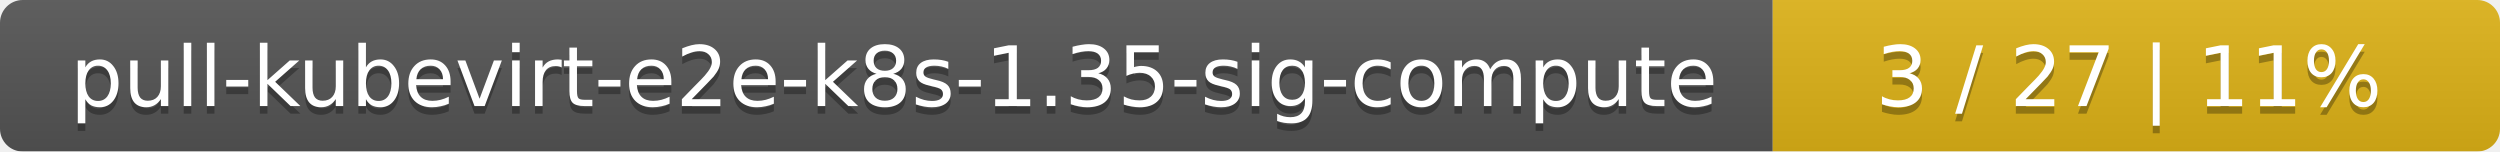
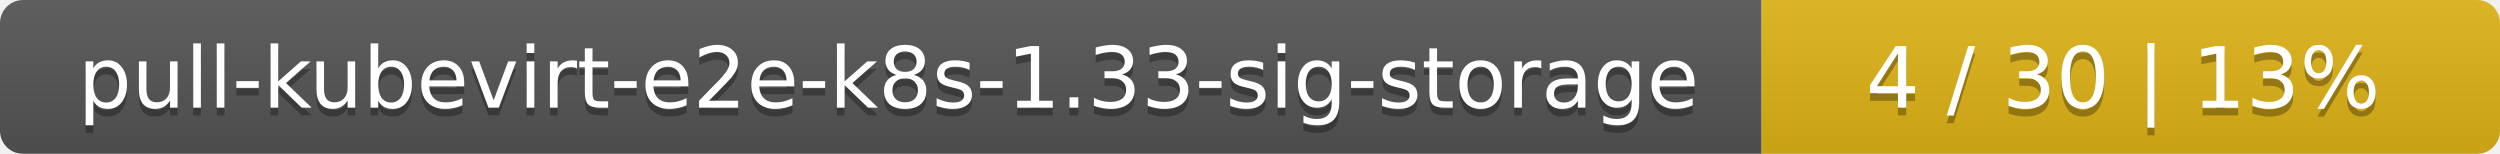
- <svg xmlns="http://www.w3.org/2000/svg" width="330" height="20">
+ <svg xmlns="http://www.w3.org/2000/svg" width="325" height="20">
  <linearGradient id="smooth" x2="0" y2="100%">
    <stop offset="0" stop-color="#bbb" stop-opacity=".1" />
    <stop offset="1" stop-opacity=".1" />
  </linearGradient>
  <mask id="round">
-     <rect width="330" height="20" rx="3" fill="#fff" />
+     <rect width="325" height="20" rx="3" fill="#fff" />
  </mask>
  <g mask="url(#round)">
-     <rect width="234" height="20" fill="#555" />
-     <rect x="234" width="96" height="20" fill="#dfb317" />
-     <rect width="330" height="20" fill="url(#smooth)" />
+     <rect width="229" height="20" fill="#555" />
+     <rect x="229" width="96" height="20" fill="#dfb317" />
+     <rect width="325" height="20" fill="url(#smooth)" />
  </g>
  <g fill="#fff" text-anchor="middle" font-family="DejaVu Sans,Verdana,Geneva,sans-serif" font-size="11">
-     <text x="118" y="15" fill="#010101" fill-opacity=".3">pull-kubevirt-e2e-k8s-1.35-sig-compute</text>
-     <text x="118" y="14">pull-kubevirt-e2e-k8s-1.35-sig-compute</text>
-     <text x="281" y="15" fill="#010101" fill-opacity=".3">3 / 27    |    11%</text>
-     <text x="281" y="14">3 / 27    |    11%</text>
+     <text x="115.5" y="15" fill="#010101" fill-opacity=".3">pull-kubevirt-e2e-k8s-1.33-sig-storage</text>
+     <text x="115.5" y="14">pull-kubevirt-e2e-k8s-1.33-sig-storage</text>
+     <text x="276" y="15" fill="#010101" fill-opacity=".3">4 / 30    |    13%</text>
+     <text x="276" y="14">4 / 30    |    13%</text>
  </g>
</svg>
